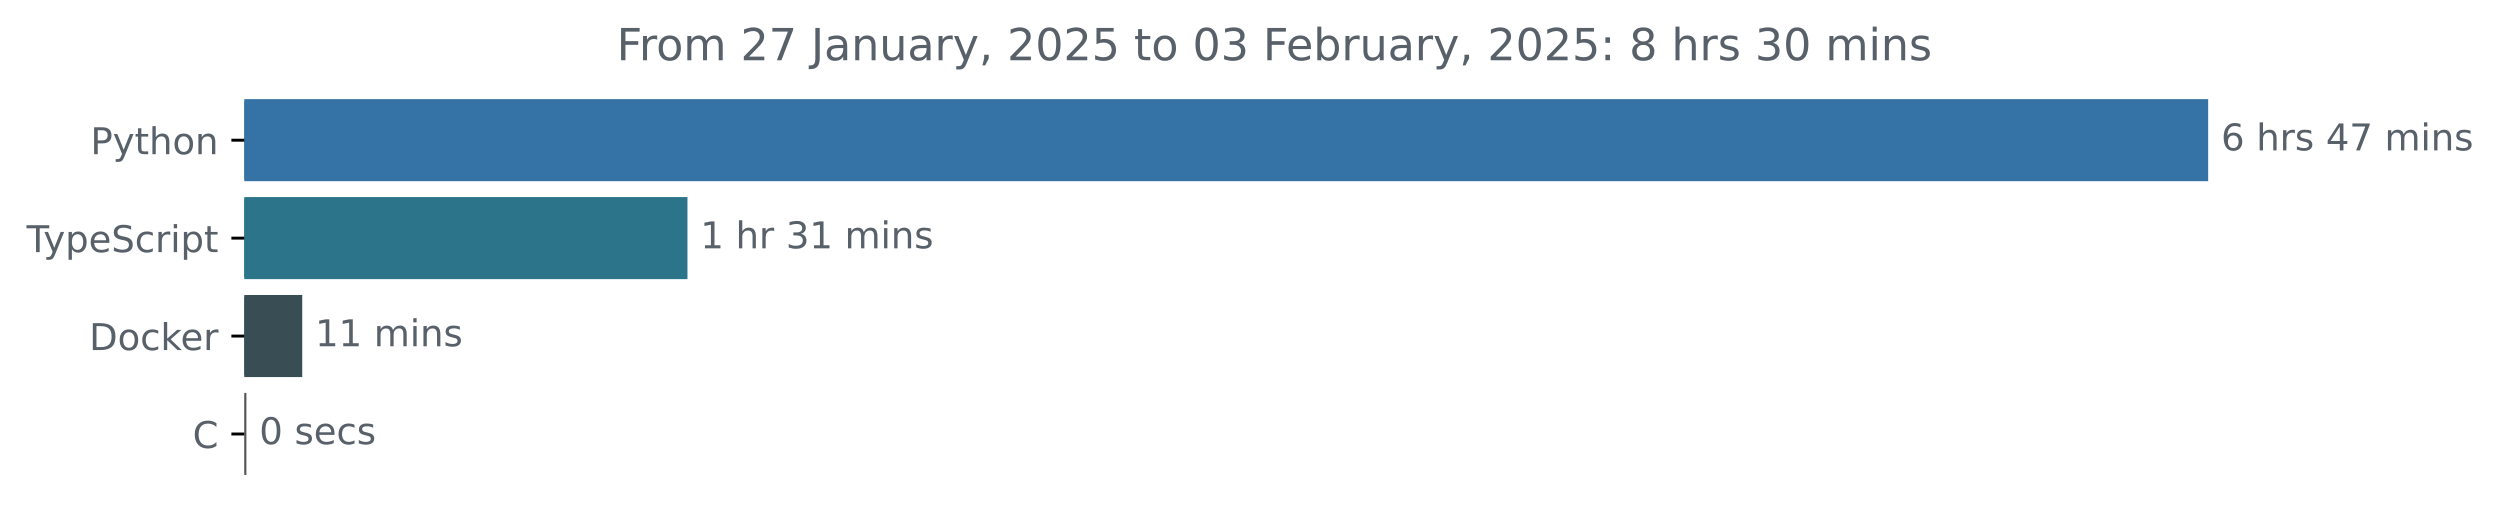
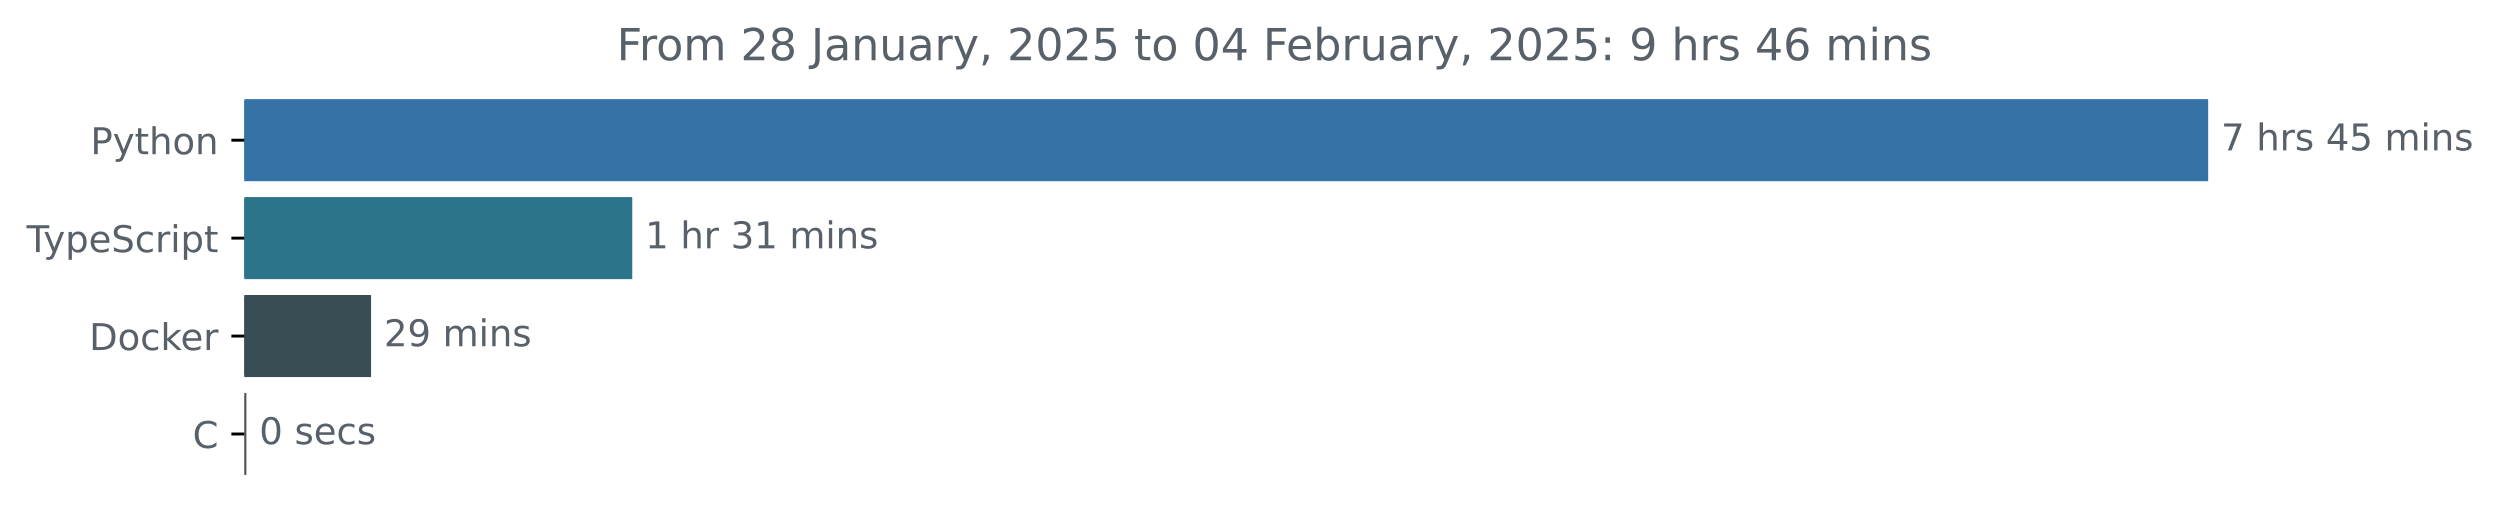
<svg xmlns="http://www.w3.org/2000/svg" xmlns:xlink="http://www.w3.org/1999/xlink" width="677.144pt" height="140.398pt" viewBox="0 0 677.144 140.398" version="1.1">
  <defs>
    <style type="text/css">*{stroke-linejoin: round; stroke-linecap: butt}</style>
  </defs>
  <g id="figure_1">
    <g id="patch_1">
      <path d="M -0 140.398  L 677.144 140.398  L 677.144 0  L -0 0  L -0 140.398  z " style="fill: none" />
    </g>
    <g id="axes_1">
      <g id="patch_2">
-         <path d="M 66.17 27.358  L 597.599 27.358  L 597.599 48.579  L 66.17 48.579  z " clip-path="url(#pa70d3f216d)" style="fill: #3572a5; stroke: #3572a5; stroke-linejoin: miter" />
+         <path d="M 66.17 27.358  L 597.599 27.358  L 597.599 48.579  L 66.17 48.579  z " clip-path="url(#p10b7389f4b)" style="fill: #3572a5; stroke: #3572a5; stroke-linejoin: miter" />
      </g>
      <g id="patch_3">
-         <path d="M 66.17 53.884  L 185.702 53.884  L 185.702 75.105  L 66.17 75.105  z " clip-path="url(#pa70d3f216d)" style="fill: #2b7489; stroke: #2b7489; stroke-linejoin: miter" />
+         <path d="M 66.17 53.884  L 170.754 53.884  L 170.754 75.105  L 66.17 75.105  z " clip-path="url(#p10b7389f4b)" style="fill: #2b7489; stroke: #2b7489; stroke-linejoin: miter" />
      </g>
      <g id="patch_4">
-         <path d="M 66.17 80.411  L 81.362 80.411  L 81.362 101.632  L 66.17 101.632  z " clip-path="url(#pa70d3f216d)" style="fill: #384d54; stroke: #384d54; stroke-linejoin: miter" />
+         <path d="M 66.17 80.411  L 100.004 80.411  L 100.004 101.632  L 66.17 101.632  z " clip-path="url(#p10b7389f4b)" style="fill: #384d54; stroke: #384d54; stroke-linejoin: miter" />
      </g>
      <g id="patch_5">
-         <path d="M 66.17 106.937  L 66.237 106.937  L 66.237 128.158  L 66.17 128.158  z " clip-path="url(#pa70d3f216d)" style="fill: #555555; stroke: #555555; stroke-linejoin: miter" />
+         <path d="M 66.17 106.937  L 66.237 106.937  L 66.237 128.158  L 66.17 128.158  z " clip-path="url(#p10b7389f4b)" style="fill: #555555; stroke: #555555; stroke-linejoin: miter" />
      </g>
      <g id="matplotlib.axis_1" />
      <g id="matplotlib.axis_2">
        <g id="ytick_1">
          <g id="line2d_1">
            <defs>
-               <path id="m687a999f8d" d="M 0 0  L -3.5 0  " style="stroke: #000000; stroke-width: 0.8" />
+               <path id="m82f975c342" d="M 0 0  L -3.5 0  " style="stroke: #000000; stroke-width: 0.8" />
            </defs>
            <g>
-               <use xlink:href="#m687a999f8d" x="66.17" y="37.969" style="stroke: #000000; stroke-width: 0.8" />
+               <use xlink:href="#m82f975c342" x="66.17" y="37.969" style="stroke: #000000; stroke-width: 0.8" />
            </g>
          </g>
          <g id="text_1">
            <g style="fill: #586069" transform="translate(24.50781 41.76787) scale(0.1 -0.1)">
              <defs>
                <path id="DejaVuSans-50" d="M 1259 4147  L 1259 2394  L 2053 2394  Q 2494 2394 2734 2622  Q 2975 2850 2975 3272  Q 2975 3691 2734 3919  Q 2494 4147 2053 4147  L 1259 4147  z M 628 4666  L 2053 4666  Q 2838 4666 3239 4311  Q 3641 3956 3641 3272  Q 3641 2581 3239 2228  Q 2838 1875 2053 1875  L 1259 1875  L 1259 0  L 628 0  L 628 4666  z " transform="scale(0.015625)" />
                <path id="DejaVuSans-79" d="M 2059 -325  Q 1816 -950 1584 -1140  Q 1353 -1331 966 -1331  L 506 -1331  L 506 -850  L 844 -850  Q 1081 -850 1212 -737  Q 1344 -625 1503 -206  L 1606 56  L 191 3500  L 800 3500  L 1894 763  L 2988 3500  L 3597 3500  L 2059 -325  z " transform="scale(0.015625)" />
                <path id="DejaVuSans-74" d="M 1172 4494  L 1172 3500  L 2356 3500  L 2356 3053  L 1172 3053  L 1172 1153  Q 1172 725 1289 603  Q 1406 481 1766 481  L 2356 481  L 2356 0  L 1766 0  Q 1100 0 847 248  Q 594 497 594 1153  L 594 3053  L 172 3053  L 172 3500  L 594 3500  L 594 4494  L 1172 4494  z " transform="scale(0.015625)" />
                <path id="DejaVuSans-68" d="M 3513 2113  L 3513 0  L 2938 0  L 2938 2094  Q 2938 2591 2744 2837  Q 2550 3084 2163 3084  Q 1697 3084 1428 2787  Q 1159 2491 1159 1978  L 1159 0  L 581 0  L 581 4863  L 1159 4863  L 1159 2956  Q 1366 3272 1645 3428  Q 1925 3584 2291 3584  Q 2894 3584 3203 3211  Q 3513 2838 3513 2113  z " transform="scale(0.015625)" />
                <path id="DejaVuSans-6f" d="M 1959 3097  Q 1497 3097 1228 2736  Q 959 2375 959 1747  Q 959 1119 1226 758  Q 1494 397 1959 397  Q 2419 397 2687 759  Q 2956 1122 2956 1747  Q 2956 2369 2687 2733  Q 2419 3097 1959 3097  z M 1959 3584  Q 2709 3584 3137 3096  Q 3566 2609 3566 1747  Q 3566 888 3137 398  Q 2709 -91 1959 -91  Q 1206 -91 779 398  Q 353 888 353 1747  Q 353 2609 779 3096  Q 1206 3584 1959 3584  z " transform="scale(0.015625)" />
                <path id="DejaVuSans-6e" d="M 3513 2113  L 3513 0  L 2938 0  L 2938 2094  Q 2938 2591 2744 2837  Q 2550 3084 2163 3084  Q 1697 3084 1428 2787  Q 1159 2491 1159 1978  L 1159 0  L 581 0  L 581 3500  L 1159 3500  L 1159 2956  Q 1366 3272 1645 3428  Q 1925 3584 2291 3584  Q 2894 3584 3203 3211  Q 3513 2838 3513 2113  z " transform="scale(0.015625)" />
              </defs>
              <use xlink:href="#DejaVuSans-50" />
              <use xlink:href="#DejaVuSans-79" x="60.303" />
              <use xlink:href="#DejaVuSans-74" x="119.482" />
              <use xlink:href="#DejaVuSans-68" x="158.691" />
              <use xlink:href="#DejaVuSans-6f" x="222.07" />
              <use xlink:href="#DejaVuSans-6e" x="283.252" />
            </g>
          </g>
        </g>
        <g id="ytick_2">
          <g id="line2d_2">
            <g>
-               <use xlink:href="#m687a999f8d" x="66.17" y="64.495" style="stroke: #000000; stroke-width: 0.8" />
+               <use xlink:href="#m82f975c342" x="66.17" y="64.495" style="stroke: #000000; stroke-width: 0.8" />
            </g>
          </g>
          <g id="text_2">
            <g style="fill: #586069" transform="translate(7.2 68.29419) scale(0.1 -0.1)">
              <defs>
                <path id="DejaVuSans-54" d="M -19 4666  L 3928 4666  L 3928 4134  L 2272 4134  L 2272 0  L 1638 0  L 1638 4134  L -19 4134  L -19 4666  z " transform="scale(0.015625)" />
                <path id="DejaVuSans-70" d="M 1159 525  L 1159 -1331  L 581 -1331  L 581 3500  L 1159 3500  L 1159 2969  Q 1341 3281 1617 3432  Q 1894 3584 2278 3584  Q 2916 3584 3314 3078  Q 3713 2572 3713 1747  Q 3713 922 3314 415  Q 2916 -91 2278 -91  Q 1894 -91 1617 61  Q 1341 213 1159 525  z M 3116 1747  Q 3116 2381 2855 2742  Q 2594 3103 2138 3103  Q 1681 3103 1420 2742  Q 1159 2381 1159 1747  Q 1159 1113 1420 752  Q 1681 391 2138 391  Q 2594 391 2855 752  Q 3116 1113 3116 1747  z " transform="scale(0.015625)" />
                <path id="DejaVuSans-65" d="M 3597 1894  L 3597 1613  L 953 1613  Q 991 1019 1311 708  Q 1631 397 2203 397  Q 2534 397 2845 478  Q 3156 559 3463 722  L 3463 178  Q 3153 47 2828 -22  Q 2503 -91 2169 -91  Q 1331 -91 842 396  Q 353 884 353 1716  Q 353 2575 817 3079  Q 1281 3584 2069 3584  Q 2775 3584 3186 3129  Q 3597 2675 3597 1894  z M 3022 2063  Q 3016 2534 2758 2815  Q 2500 3097 2075 3097  Q 1594 3097 1305 2825  Q 1016 2553 972 2059  L 3022 2063  z " transform="scale(0.015625)" />
                <path id="DejaVuSans-53" d="M 3425 4513  L 3425 3897  Q 3066 4069 2747 4153  Q 2428 4238 2131 4238  Q 1616 4238 1336 4038  Q 1056 3838 1056 3469  Q 1056 3159 1242 3001  Q 1428 2844 1947 2747  L 2328 2669  Q 3034 2534 3370 2195  Q 3706 1856 3706 1288  Q 3706 609 3251 259  Q 2797 -91 1919 -91  Q 1588 -91 1214 -16  Q 841 59 441 206  L 441 856  Q 825 641 1194 531  Q 1563 422 1919 422  Q 2459 422 2753 634  Q 3047 847 3047 1241  Q 3047 1584 2836 1778  Q 2625 1972 2144 2069  L 1759 2144  Q 1053 2284 737 2584  Q 422 2884 422 3419  Q 422 4038 858 4394  Q 1294 4750 2059 4750  Q 2388 4750 2728 4690  Q 3069 4631 3425 4513  z " transform="scale(0.015625)" />
                <path id="DejaVuSans-63" d="M 3122 3366  L 3122 2828  Q 2878 2963 2633 3030  Q 2388 3097 2138 3097  Q 1578 3097 1268 2742  Q 959 2388 959 1747  Q 959 1106 1268 751  Q 1578 397 2138 397  Q 2388 397 2633 464  Q 2878 531 3122 666  L 3122 134  Q 2881 22 2623 -34  Q 2366 -91 2075 -91  Q 1284 -91 818 406  Q 353 903 353 1747  Q 353 2603 823 3093  Q 1294 3584 2113 3584  Q 2378 3584 2631 3529  Q 2884 3475 3122 3366  z " transform="scale(0.015625)" />
                <path id="DejaVuSans-72" d="M 2631 2963  Q 2534 3019 2420 3045  Q 2306 3072 2169 3072  Q 1681 3072 1420 2755  Q 1159 2438 1159 1844  L 1159 0  L 581 0  L 581 3500  L 1159 3500  L 1159 2956  Q 1341 3275 1631 3429  Q 1922 3584 2338 3584  Q 2397 3584 2469 3576  Q 2541 3569 2628 3553  L 2631 2963  z " transform="scale(0.015625)" />
                <path id="DejaVuSans-69" d="M 603 3500  L 1178 3500  L 1178 0  L 603 0  L 603 3500  z M 603 4863  L 1178 4863  L 1178 4134  L 603 4134  L 603 4863  z " transform="scale(0.015625)" />
              </defs>
              <use xlink:href="#DejaVuSans-54" />
              <use xlink:href="#DejaVuSans-79" x="45.459" />
              <use xlink:href="#DejaVuSans-70" x="104.639" />
              <use xlink:href="#DejaVuSans-65" x="168.115" />
              <use xlink:href="#DejaVuSans-53" x="229.639" />
              <use xlink:href="#DejaVuSans-63" x="293.115" />
              <use xlink:href="#DejaVuSans-72" x="348.096" />
              <use xlink:href="#DejaVuSans-69" x="389.209" />
              <use xlink:href="#DejaVuSans-70" x="416.992" />
              <use xlink:href="#DejaVuSans-74" x="480.469" />
            </g>
          </g>
        </g>
        <g id="ytick_3">
          <g id="line2d_3">
            <g>
-               <use xlink:href="#m687a999f8d" x="66.17" y="91.021" style="stroke: #000000; stroke-width: 0.8" />
+               <use xlink:href="#m82f975c342" x="66.17" y="91.021" style="stroke: #000000; stroke-width: 0.8" />
            </g>
          </g>
          <g id="text_3">
            <g style="fill: #586069" transform="translate(24.16094 94.8205) scale(0.1 -0.1)">
              <defs>
                <path id="DejaVuSans-44" d="M 1259 4147  L 1259 519  L 2022 519  Q 2988 519 3436 956  Q 3884 1394 3884 2338  Q 3884 3275 3436 3711  Q 2988 4147 2022 4147  L 1259 4147  z M 628 4666  L 1925 4666  Q 3281 4666 3915 4102  Q 4550 3538 4550 2338  Q 4550 1131 3912 565  Q 3275 0 1925 0  L 628 0  L 628 4666  z " transform="scale(0.015625)" />
                <path id="DejaVuSans-6b" d="M 581 4863  L 1159 4863  L 1159 1991  L 2875 3500  L 3609 3500  L 1753 1863  L 3688 0  L 2938 0  L 1159 1709  L 1159 0  L 581 0  L 581 4863  z " transform="scale(0.015625)" />
              </defs>
              <use xlink:href="#DejaVuSans-44" />
              <use xlink:href="#DejaVuSans-6f" x="77.002" />
              <use xlink:href="#DejaVuSans-63" x="138.184" />
              <use xlink:href="#DejaVuSans-6b" x="193.164" />
              <use xlink:href="#DejaVuSans-65" x="247.449" />
              <use xlink:href="#DejaVuSans-72" x="308.973" />
            </g>
          </g>
        </g>
        <g id="ytick_4">
          <g id="line2d_4">
            <g>
-               <use xlink:href="#m687a999f8d" x="66.17" y="117.548" style="stroke: #000000; stroke-width: 0.8" />
+               <use xlink:href="#m82f975c342" x="66.17" y="117.548" style="stroke: #000000; stroke-width: 0.8" />
            </g>
          </g>
          <g id="text_4">
            <g style="fill: #586069" transform="translate(52.1875 121.3468) scale(0.1 -0.1)">
              <defs>
                <path id="DejaVuSans-43" d="M 4122 4306  L 4122 3641  Q 3803 3938 3442 4084  Q 3081 4231 2675 4231  Q 1875 4231 1450 3742  Q 1025 3253 1025 2328  Q 1025 1406 1450 917  Q 1875 428 2675 428  Q 3081 428 3442 575  Q 3803 722 4122 1019  L 4122 359  Q 3791 134 3420 21  Q 3050 -91 2638 -91  Q 1578 -91 968 557  Q 359 1206 359 2328  Q 359 3453 968 4101  Q 1578 4750 2638 4750  Q 3056 4750 3426 4639  Q 3797 4528 4122 4306  z " transform="scale(0.015625)" />
              </defs>
              <use xlink:href="#DejaVuSans-43" />
            </g>
          </g>
        </g>
      </g>
      <g id="text_5">
        <g style="fill: #586069" transform="translate(601.5989 40.72803) scale(0.1 -0.1)">
          <defs>
-             <path id="DejaVuSans-36" d="M 2113 2584  Q 1688 2584 1439 2293  Q 1191 2003 1191 1497  Q 1191 994 1439 701  Q 1688 409 2113 409  Q 2538 409 2786 701  Q 3034 994 3034 1497  Q 3034 2003 2786 2293  Q 2538 2584 2113 2584  z M 3366 4563  L 3366 3988  Q 3128 4100 2886 4159  Q 2644 4219 2406 4219  Q 1781 4219 1451 3797  Q 1122 3375 1075 2522  Q 1259 2794 1537 2939  Q 1816 3084 2150 3084  Q 2853 3084 3261 2657  Q 3669 2231 3669 1497  Q 3669 778 3244 343  Q 2819 -91 2113 -91  Q 1303 -91 875 529  Q 447 1150 447 2328  Q 447 3434 972 4092  Q 1497 4750 2381 4750  Q 2619 4750 2861 4703  Q 3103 4656 3366 4563  z " transform="scale(0.015625)" />
+             <path id="DejaVuSans-37" d="M 525 4666  L 3525 4666  L 3525 4397  L 1831 0  L 1172 0  L 2766 4134  L 525 4134  L 525 4666  z " transform="scale(0.015625)" />
            <path id="DejaVuSans-20" transform="scale(0.015625)" />
            <path id="DejaVuSans-73" d="M 2834 3397  L 2834 2853  Q 2591 2978 2328 3040  Q 2066 3103 1784 3103  Q 1356 3103 1142 2972  Q 928 2841 928 2578  Q 928 2378 1081 2264  Q 1234 2150 1697 2047  L 1894 2003  Q 2506 1872 2764 1633  Q 3022 1394 3022 966  Q 3022 478 2636 193  Q 2250 -91 1575 -91  Q 1294 -91 989 -36  Q 684 19 347 128  L 347 722  Q 666 556 975 473  Q 1284 391 1588 391  Q 1994 391 2212 530  Q 2431 669 2431 922  Q 2431 1156 2273 1281  Q 2116 1406 1581 1522  L 1381 1569  Q 847 1681 609 1914  Q 372 2147 372 2553  Q 372 3047 722 3315  Q 1072 3584 1716 3584  Q 2034 3584 2315 3537  Q 2597 3491 2834 3397  z " transform="scale(0.015625)" />
            <path id="DejaVuSans-34" d="M 2419 4116  L 825 1625  L 2419 1625  L 2419 4116  z M 2253 4666  L 3047 4666  L 3047 1625  L 3713 1625  L 3713 1100  L 3047 1100  L 3047 0  L 2419 0  L 2419 1100  L 313 1100  L 313 1709  L 2253 4666  z " transform="scale(0.015625)" />
-             <path id="DejaVuSans-37" d="M 525 4666  L 3525 4666  L 3525 4397  L 1831 0  L 1172 0  L 2766 4134  L 525 4134  L 525 4666  z " transform="scale(0.015625)" />
+             <path id="DejaVuSans-35" d="M 691 4666  L 3169 4666  L 3169 4134  L 1269 4134  L 1269 2991  Q 1406 3038 1543 3061  Q 1681 3084 1819 3084  Q 2600 3084 3056 2656  Q 3513 2228 3513 1497  Q 3513 744 3044 326  Q 2575 -91 1722 -91  Q 1428 -91 1123 -41  Q 819 9 494 109  L 494 744  Q 775 591 1075 516  Q 1375 441 1709 441  Q 2250 441 2565 725  Q 2881 1009 2881 1497  Q 2881 1984 2565 2268  Q 2250 2553 1709 2553  Q 1456 2553 1204 2497  Q 953 2441 691 2322  L 691 4666  z " transform="scale(0.015625)" />
            <path id="DejaVuSans-6d" d="M 3328 2828  Q 3544 3216 3844 3400  Q 4144 3584 4550 3584  Q 5097 3584 5394 3201  Q 5691 2819 5691 2113  L 5691 0  L 5113 0  L 5113 2094  Q 5113 2597 4934 2840  Q 4756 3084 4391 3084  Q 3944 3084 3684 2787  Q 3425 2491 3425 1978  L 3425 0  L 2847 0  L 2847 2094  Q 2847 2600 2669 2842  Q 2491 3084 2119 3084  Q 1678 3084 1418 2786  Q 1159 2488 1159 1978  L 1159 0  L 581 0  L 581 3500  L 1159 3500  L 1159 2956  Q 1356 3278 1631 3431  Q 1906 3584 2284 3584  Q 2666 3584 2933 3390  Q 3200 3197 3328 2828  z " transform="scale(0.015625)" />
          </defs>
-           <use xlink:href="#DejaVuSans-36" />
+           <use xlink:href="#DejaVuSans-37" />
          <use xlink:href="#DejaVuSans-20" x="63.623" />
          <use xlink:href="#DejaVuSans-68" x="95.41" />
          <use xlink:href="#DejaVuSans-72" x="158.789" />
          <use xlink:href="#DejaVuSans-73" x="199.902" />
          <use xlink:href="#DejaVuSans-20" x="252.002" />
          <use xlink:href="#DejaVuSans-34" x="283.789" />
-           <use xlink:href="#DejaVuSans-37" x="347.412" />
+           <use xlink:href="#DejaVuSans-35" x="347.412" />
          <use xlink:href="#DejaVuSans-20" x="411.035" />
          <use xlink:href="#DejaVuSans-6d" x="442.822" />
          <use xlink:href="#DejaVuSans-69" x="540.234" />
          <use xlink:href="#DejaVuSans-6e" x="568.018" />
          <use xlink:href="#DejaVuSans-73" x="631.396" />
        </g>
      </g>
      <g id="text_6">
-         <g style="fill: #586069" transform="translate(189.7018 67.25434) scale(0.1 -0.1)">
+         <g style="fill: #586069" transform="translate(174.7543 67.25434) scale(0.1 -0.1)">
          <defs>
            <path id="DejaVuSans-31" d="M 794 531  L 1825 531  L 1825 4091  L 703 3866  L 703 4441  L 1819 4666  L 2450 4666  L 2450 531  L 3481 531  L 3481 0  L 794 0  L 794 531  z " transform="scale(0.015625)" />
            <path id="DejaVuSans-33" d="M 2597 2516  Q 3050 2419 3304 2112  Q 3559 1806 3559 1356  Q 3559 666 3084 287  Q 2609 -91 1734 -91  Q 1441 -91 1130 -33  Q 819 25 488 141  L 488 750  Q 750 597 1062 519  Q 1375 441 1716 441  Q 2309 441 2620 675  Q 2931 909 2931 1356  Q 2931 1769 2642 2001  Q 2353 2234 1838 2234  L 1294 2234  L 1294 2753  L 1863 2753  Q 2328 2753 2575 2939  Q 2822 3125 2822 3475  Q 2822 3834 2567 4026  Q 2313 4219 1838 4219  Q 1578 4219 1281 4162  Q 984 4106 628 3988  L 628 4550  Q 988 4650 1302 4700  Q 1616 4750 1894 4750  Q 2613 4750 3031 4423  Q 3450 4097 3450 3541  Q 3450 3153 3228 2886  Q 3006 2619 2597 2516  z " transform="scale(0.015625)" />
          </defs>
          <use xlink:href="#DejaVuSans-31" />
          <use xlink:href="#DejaVuSans-20" x="63.623" />
          <use xlink:href="#DejaVuSans-68" x="95.41" />
          <use xlink:href="#DejaVuSans-72" x="158.789" />
          <use xlink:href="#DejaVuSans-20" x="199.902" />
          <use xlink:href="#DejaVuSans-33" x="231.689" />
          <use xlink:href="#DejaVuSans-31" x="295.312" />
          <use xlink:href="#DejaVuSans-20" x="358.936" />
          <use xlink:href="#DejaVuSans-6d" x="390.723" />
          <use xlink:href="#DejaVuSans-69" x="488.135" />
          <use xlink:href="#DejaVuSans-6e" x="515.918" />
          <use xlink:href="#DejaVuSans-73" x="579.297" />
        </g>
      </g>
      <g id="text_7">
-         <g style="fill: #586069" transform="translate(85.3616 93.78066) scale(0.1 -0.1)">
-           <use xlink:href="#DejaVuSans-31" />
-           <use xlink:href="#DejaVuSans-31" x="63.623" />
+         <g style="fill: #586069" transform="translate(104.0043 93.78066) scale(0.1 -0.1)">
+           <defs>
+             <path id="DejaVuSans-32" d="M 1228 531  L 3431 531  L 3431 0  L 469 0  L 469 531  Q 828 903 1448 1529  Q 2069 2156 2228 2338  Q 2531 2678 2651 2914  Q 2772 3150 2772 3378  Q 2772 3750 2511 3984  Q 2250 4219 1831 4219  Q 1534 4219 1204 4116  Q 875 4013 500 3803  L 500 4441  Q 881 4594 1212 4672  Q 1544 4750 1819 4750  Q 2544 4750 2975 4387  Q 3406 4025 3406 3419  Q 3406 3131 3298 2873  Q 3191 2616 2906 2266  Q 2828 2175 2409 1742  Q 1991 1309 1228 531  z " transform="scale(0.015625)" />
+             <path id="DejaVuSans-39" d="M 703 97  L 703 672  Q 941 559 1184 500  Q 1428 441 1663 441  Q 2288 441 2617 861  Q 2947 1281 2994 2138  Q 2813 1869 2534 1725  Q 2256 1581 1919 1581  Q 1219 1581 811 2004  Q 403 2428 403 3163  Q 403 3881 828 4315  Q 1253 4750 1959 4750  Q 2769 4750 3195 4129  Q 3622 3509 3622 2328  Q 3622 1225 3098 567  Q 2575 -91 1691 -91  Q 1453 -91 1209 -44  Q 966 3 703 97  z M 1959 2075  Q 2384 2075 2632 2365  Q 2881 2656 2881 3163  Q 2881 3666 2632 3958  Q 2384 4250 1959 4250  Q 1534 4250 1286 3958  Q 1038 3666 1038 3163  Q 1038 2656 1286 2365  Q 1534 2075 1959 2075  z " transform="scale(0.015625)" />
+           </defs>
+           <use xlink:href="#DejaVuSans-32" />
+           <use xlink:href="#DejaVuSans-39" x="63.623" />
          <use xlink:href="#DejaVuSans-20" x="127.246" />
          <use xlink:href="#DejaVuSans-6d" x="159.033" />
          <use xlink:href="#DejaVuSans-69" x="256.445" />
          <use xlink:href="#DejaVuSans-6e" x="284.229" />
          <use xlink:href="#DejaVuSans-73" x="347.607" />
        </g>
      </g>
      <g id="text_8">
-         <g style="fill: #586069" transform="translate(70.23694 120.307) scale(0.1 -0.1)">
+         <g style="fill: #586069" transform="translate(70.23731 120.307) scale(0.1 -0.1)">
          <defs>
            <path id="DejaVuSans-30" d="M 2034 4250  Q 1547 4250 1301 3770  Q 1056 3291 1056 2328  Q 1056 1369 1301 889  Q 1547 409 2034 409  Q 2525 409 2770 889  Q 3016 1369 3016 2328  Q 3016 3291 2770 3770  Q 2525 4250 2034 4250  z M 2034 4750  Q 2819 4750 3233 4129  Q 3647 3509 3647 2328  Q 3647 1150 3233 529  Q 2819 -91 2034 -91  Q 1250 -91 836 529  Q 422 1150 422 2328  Q 422 3509 836 4129  Q 1250 4750 2034 4750  z " transform="scale(0.015625)" />
          </defs>
          <use xlink:href="#DejaVuSans-30" />
          <use xlink:href="#DejaVuSans-20" x="63.623" />
          <use xlink:href="#DejaVuSans-73" x="95.41" />
          <use xlink:href="#DejaVuSans-65" x="147.51" />
          <use xlink:href="#DejaVuSans-63" x="209.033" />
          <use xlink:href="#DejaVuSans-73" x="264.014" />
        </g>
      </g>
      <g id="text_9">
        <g style="fill: #586069" transform="translate(167.0444 16.31812) scale(0.12 -0.12)">
          <defs>
            <path id="DejaVuSans-46" d="M 628 4666  L 3309 4666  L 3309 4134  L 1259 4134  L 1259 2759  L 3109 2759  L 3109 2228  L 1259 2228  L 1259 0  L 628 0  L 628 4666  z " transform="scale(0.015625)" />
-             <path id="DejaVuSans-32" d="M 1228 531  L 3431 531  L 3431 0  L 469 0  L 469 531  Q 828 903 1448 1529  Q 2069 2156 2228 2338  Q 2531 2678 2651 2914  Q 2772 3150 2772 3378  Q 2772 3750 2511 3984  Q 2250 4219 1831 4219  Q 1534 4219 1204 4116  Q 875 4013 500 3803  L 500 4441  Q 881 4594 1212 4672  Q 1544 4750 1819 4750  Q 2544 4750 2975 4387  Q 3406 4025 3406 3419  Q 3406 3131 3298 2873  Q 3191 2616 2906 2266  Q 2828 2175 2409 1742  Q 1991 1309 1228 531  z " transform="scale(0.015625)" />
+             <path id="DejaVuSans-38" d="M 2034 2216  Q 1584 2216 1326 1975  Q 1069 1734 1069 1313  Q 1069 891 1326 650  Q 1584 409 2034 409  Q 2484 409 2743 651  Q 3003 894 3003 1313  Q 3003 1734 2745 1975  Q 2488 2216 2034 2216  z M 1403 2484  Q 997 2584 770 2862  Q 544 3141 544 3541  Q 544 4100 942 4425  Q 1341 4750 2034 4750  Q 2731 4750 3128 4425  Q 3525 4100 3525 3541  Q 3525 3141 3298 2862  Q 3072 2584 2669 2484  Q 3125 2378 3379 2068  Q 3634 1759 3634 1313  Q 3634 634 3220 271  Q 2806 -91 2034 -91  Q 1263 -91 848 271  Q 434 634 434 1313  Q 434 1759 690 2068  Q 947 2378 1403 2484  z M 1172 3481  Q 1172 3119 1398 2916  Q 1625 2713 2034 2713  Q 2441 2713 2670 2916  Q 2900 3119 2900 3481  Q 2900 3844 2670 4047  Q 2441 4250 2034 4250  Q 1625 4250 1398 4047  Q 1172 3844 1172 3481  z " transform="scale(0.015625)" />
            <path id="DejaVuSans-4a" d="M 628 4666  L 1259 4666  L 1259 325  Q 1259 -519 939 -900  Q 619 -1281 -91 -1281  L -331 -1281  L -331 -750  L -134 -750  Q 284 -750 456 -515  Q 628 -281 628 325  L 628 4666  z " transform="scale(0.015625)" />
            <path id="DejaVuSans-61" d="M 2194 1759  Q 1497 1759 1228 1600  Q 959 1441 959 1056  Q 959 750 1161 570  Q 1363 391 1709 391  Q 2188 391 2477 730  Q 2766 1069 2766 1631  L 2766 1759  L 2194 1759  z M 3341 1997  L 3341 0  L 2766 0  L 2766 531  Q 2569 213 2275 61  Q 1981 -91 1556 -91  Q 1019 -91 701 211  Q 384 513 384 1019  Q 384 1609 779 1909  Q 1175 2209 1959 2209  L 2766 2209  L 2766 2266  Q 2766 2663 2505 2880  Q 2244 3097 1772 3097  Q 1472 3097 1187 3025  Q 903 2953 641 2809  L 641 3341  Q 956 3463 1253 3523  Q 1550 3584 1831 3584  Q 2591 3584 2966 3190  Q 3341 2797 3341 1997  z " transform="scale(0.015625)" />
            <path id="DejaVuSans-75" d="M 544 1381  L 544 3500  L 1119 3500  L 1119 1403  Q 1119 906 1312 657  Q 1506 409 1894 409  Q 2359 409 2629 706  Q 2900 1003 2900 1516  L 2900 3500  L 3475 3500  L 3475 0  L 2900 0  L 2900 538  Q 2691 219 2414 64  Q 2138 -91 1772 -91  Q 1169 -91 856 284  Q 544 659 544 1381  z M 1991 3584  L 1991 3584  z " transform="scale(0.015625)" />
            <path id="DejaVuSans-2c" d="M 750 794  L 1409 794  L 1409 256  L 897 -744  L 494 -744  L 750 256  L 750 794  z " transform="scale(0.015625)" />
-             <path id="DejaVuSans-35" d="M 691 4666  L 3169 4666  L 3169 4134  L 1269 4134  L 1269 2991  Q 1406 3038 1543 3061  Q 1681 3084 1819 3084  Q 2600 3084 3056 2656  Q 3513 2228 3513 1497  Q 3513 744 3044 326  Q 2575 -91 1722 -91  Q 1428 -91 1123 -41  Q 819 9 494 109  L 494 744  Q 775 591 1075 516  Q 1375 441 1709 441  Q 2250 441 2565 725  Q 2881 1009 2881 1497  Q 2881 1984 2565 2268  Q 2250 2553 1709 2553  Q 1456 2553 1204 2497  Q 953 2441 691 2322  L 691 4666  z " transform="scale(0.015625)" />
            <path id="DejaVuSans-62" d="M 3116 1747  Q 3116 2381 2855 2742  Q 2594 3103 2138 3103  Q 1681 3103 1420 2742  Q 1159 2381 1159 1747  Q 1159 1113 1420 752  Q 1681 391 2138 391  Q 2594 391 2855 752  Q 3116 1113 3116 1747  z M 1159 2969  Q 1341 3281 1617 3432  Q 1894 3584 2278 3584  Q 2916 3584 3314 3078  Q 3713 2572 3713 1747  Q 3713 922 3314 415  Q 2916 -91 2278 -91  Q 1894 -91 1617 61  Q 1341 213 1159 525  L 1159 0  L 581 0  L 581 4863  L 1159 4863  L 1159 2969  z " transform="scale(0.015625)" />
            <path id="DejaVuSans-3a" d="M 750 794  L 1409 794  L 1409 0  L 750 0  L 750 794  z M 750 3309  L 1409 3309  L 1409 2516  L 750 2516  L 750 3309  z " transform="scale(0.015625)" />
-             <path id="DejaVuSans-38" d="M 2034 2216  Q 1584 2216 1326 1975  Q 1069 1734 1069 1313  Q 1069 891 1326 650  Q 1584 409 2034 409  Q 2484 409 2743 651  Q 3003 894 3003 1313  Q 3003 1734 2745 1975  Q 2488 2216 2034 2216  z M 1403 2484  Q 997 2584 770 2862  Q 544 3141 544 3541  Q 544 4100 942 4425  Q 1341 4750 2034 4750  Q 2731 4750 3128 4425  Q 3525 4100 3525 3541  Q 3525 3141 3298 2862  Q 3072 2584 2669 2484  Q 3125 2378 3379 2068  Q 3634 1759 3634 1313  Q 3634 634 3220 271  Q 2806 -91 2034 -91  Q 1263 -91 848 271  Q 434 634 434 1313  Q 434 1759 690 2068  Q 947 2378 1403 2484  z M 1172 3481  Q 1172 3119 1398 2916  Q 1625 2713 2034 2713  Q 2441 2713 2670 2916  Q 2900 3119 2900 3481  Q 2900 3844 2670 4047  Q 2441 4250 2034 4250  Q 1625 4250 1398 4047  Q 1172 3844 1172 3481  z " transform="scale(0.015625)" />
+             <path id="DejaVuSans-36" d="M 2113 2584  Q 1688 2584 1439 2293  Q 1191 2003 1191 1497  Q 1191 994 1439 701  Q 1688 409 2113 409  Q 2538 409 2786 701  Q 3034 994 3034 1497  Q 3034 2003 2786 2293  Q 2538 2584 2113 2584  z M 3366 4563  L 3366 3988  Q 3128 4100 2886 4159  Q 2644 4219 2406 4219  Q 1781 4219 1451 3797  Q 1122 3375 1075 2522  Q 1259 2794 1537 2939  Q 1816 3084 2150 3084  Q 2853 3084 3261 2657  Q 3669 2231 3669 1497  Q 3669 778 3244 343  Q 2819 -91 2113 -91  Q 1303 -91 875 529  Q 447 1150 447 2328  Q 447 3434 972 4092  Q 1497 4750 2381 4750  Q 2619 4750 2861 4703  Q 3103 4656 3366 4563  z " transform="scale(0.015625)" />
          </defs>
          <use xlink:href="#DejaVuSans-46" />
          <use xlink:href="#DejaVuSans-72" x="50.27" />
          <use xlink:href="#DejaVuSans-6f" x="89.133" />
          <use xlink:href="#DejaVuSans-6d" x="150.314" />
          <use xlink:href="#DejaVuSans-20" x="247.727" />
          <use xlink:href="#DejaVuSans-32" x="279.514" />
-           <use xlink:href="#DejaVuSans-37" x="343.137" />
+           <use xlink:href="#DejaVuSans-38" x="343.137" />
          <use xlink:href="#DejaVuSans-20" x="406.76" />
          <use xlink:href="#DejaVuSans-4a" x="438.547" />
          <use xlink:href="#DejaVuSans-61" x="468.039" />
          <use xlink:href="#DejaVuSans-6e" x="529.318" />
          <use xlink:href="#DejaVuSans-75" x="592.697" />
          <use xlink:href="#DejaVuSans-61" x="656.076" />
          <use xlink:href="#DejaVuSans-72" x="717.355" />
          <use xlink:href="#DejaVuSans-79" x="758.469" />
          <use xlink:href="#DejaVuSans-2c" x="817.648" />
          <use xlink:href="#DejaVuSans-20" x="849.436" />
          <use xlink:href="#DejaVuSans-32" x="881.223" />
          <use xlink:href="#DejaVuSans-30" x="944.846" />
          <use xlink:href="#DejaVuSans-32" x="1008.469" />
          <use xlink:href="#DejaVuSans-35" x="1072.092" />
          <use xlink:href="#DejaVuSans-20" x="1135.715" />
          <use xlink:href="#DejaVuSans-74" x="1167.502" />
          <use xlink:href="#DejaVuSans-6f" x="1206.711" />
          <use xlink:href="#DejaVuSans-20" x="1267.893" />
          <use xlink:href="#DejaVuSans-30" x="1299.68" />
-           <use xlink:href="#DejaVuSans-33" x="1363.303" />
+           <use xlink:href="#DejaVuSans-34" x="1363.303" />
          <use xlink:href="#DejaVuSans-20" x="1426.926" />
          <use xlink:href="#DejaVuSans-46" x="1458.713" />
          <use xlink:href="#DejaVuSans-65" x="1510.732" />
          <use xlink:href="#DejaVuSans-62" x="1572.256" />
          <use xlink:href="#DejaVuSans-72" x="1635.732" />
          <use xlink:href="#DejaVuSans-75" x="1676.846" />
          <use xlink:href="#DejaVuSans-61" x="1740.225" />
          <use xlink:href="#DejaVuSans-72" x="1801.504" />
          <use xlink:href="#DejaVuSans-79" x="1842.617" />
          <use xlink:href="#DejaVuSans-2c" x="1901.797" />
          <use xlink:href="#DejaVuSans-20" x="1933.584" />
          <use xlink:href="#DejaVuSans-32" x="1965.371" />
          <use xlink:href="#DejaVuSans-30" x="2028.994" />
          <use xlink:href="#DejaVuSans-32" x="2092.617" />
          <use xlink:href="#DejaVuSans-35" x="2156.24" />
          <use xlink:href="#DejaVuSans-3a" x="2219.863" />
          <use xlink:href="#DejaVuSans-20" x="2253.555" />
-           <use xlink:href="#DejaVuSans-38" x="2285.342" />
+           <use xlink:href="#DejaVuSans-39" x="2285.342" />
          <use xlink:href="#DejaVuSans-20" x="2348.965" />
          <use xlink:href="#DejaVuSans-68" x="2380.752" />
          <use xlink:href="#DejaVuSans-72" x="2444.131" />
          <use xlink:href="#DejaVuSans-73" x="2485.244" />
          <use xlink:href="#DejaVuSans-20" x="2537.344" />
-           <use xlink:href="#DejaVuSans-33" x="2569.131" />
-           <use xlink:href="#DejaVuSans-30" x="2632.754" />
+           <use xlink:href="#DejaVuSans-34" x="2569.131" />
+           <use xlink:href="#DejaVuSans-36" x="2632.754" />
          <use xlink:href="#DejaVuSans-20" x="2696.377" />
          <use xlink:href="#DejaVuSans-6d" x="2728.164" />
          <use xlink:href="#DejaVuSans-69" x="2825.576" />
          <use xlink:href="#DejaVuSans-6e" x="2853.359" />
          <use xlink:href="#DejaVuSans-73" x="2916.738" />
        </g>
      </g>
    </g>
  </g>
  <defs>
-     <clipPath id="pa70d3f216d">
+     <clipPath id="p10b7389f4b">
      <rect x="66.17" y="22.318" width="558" height="110.88" />
    </clipPath>
  </defs>
</svg>
